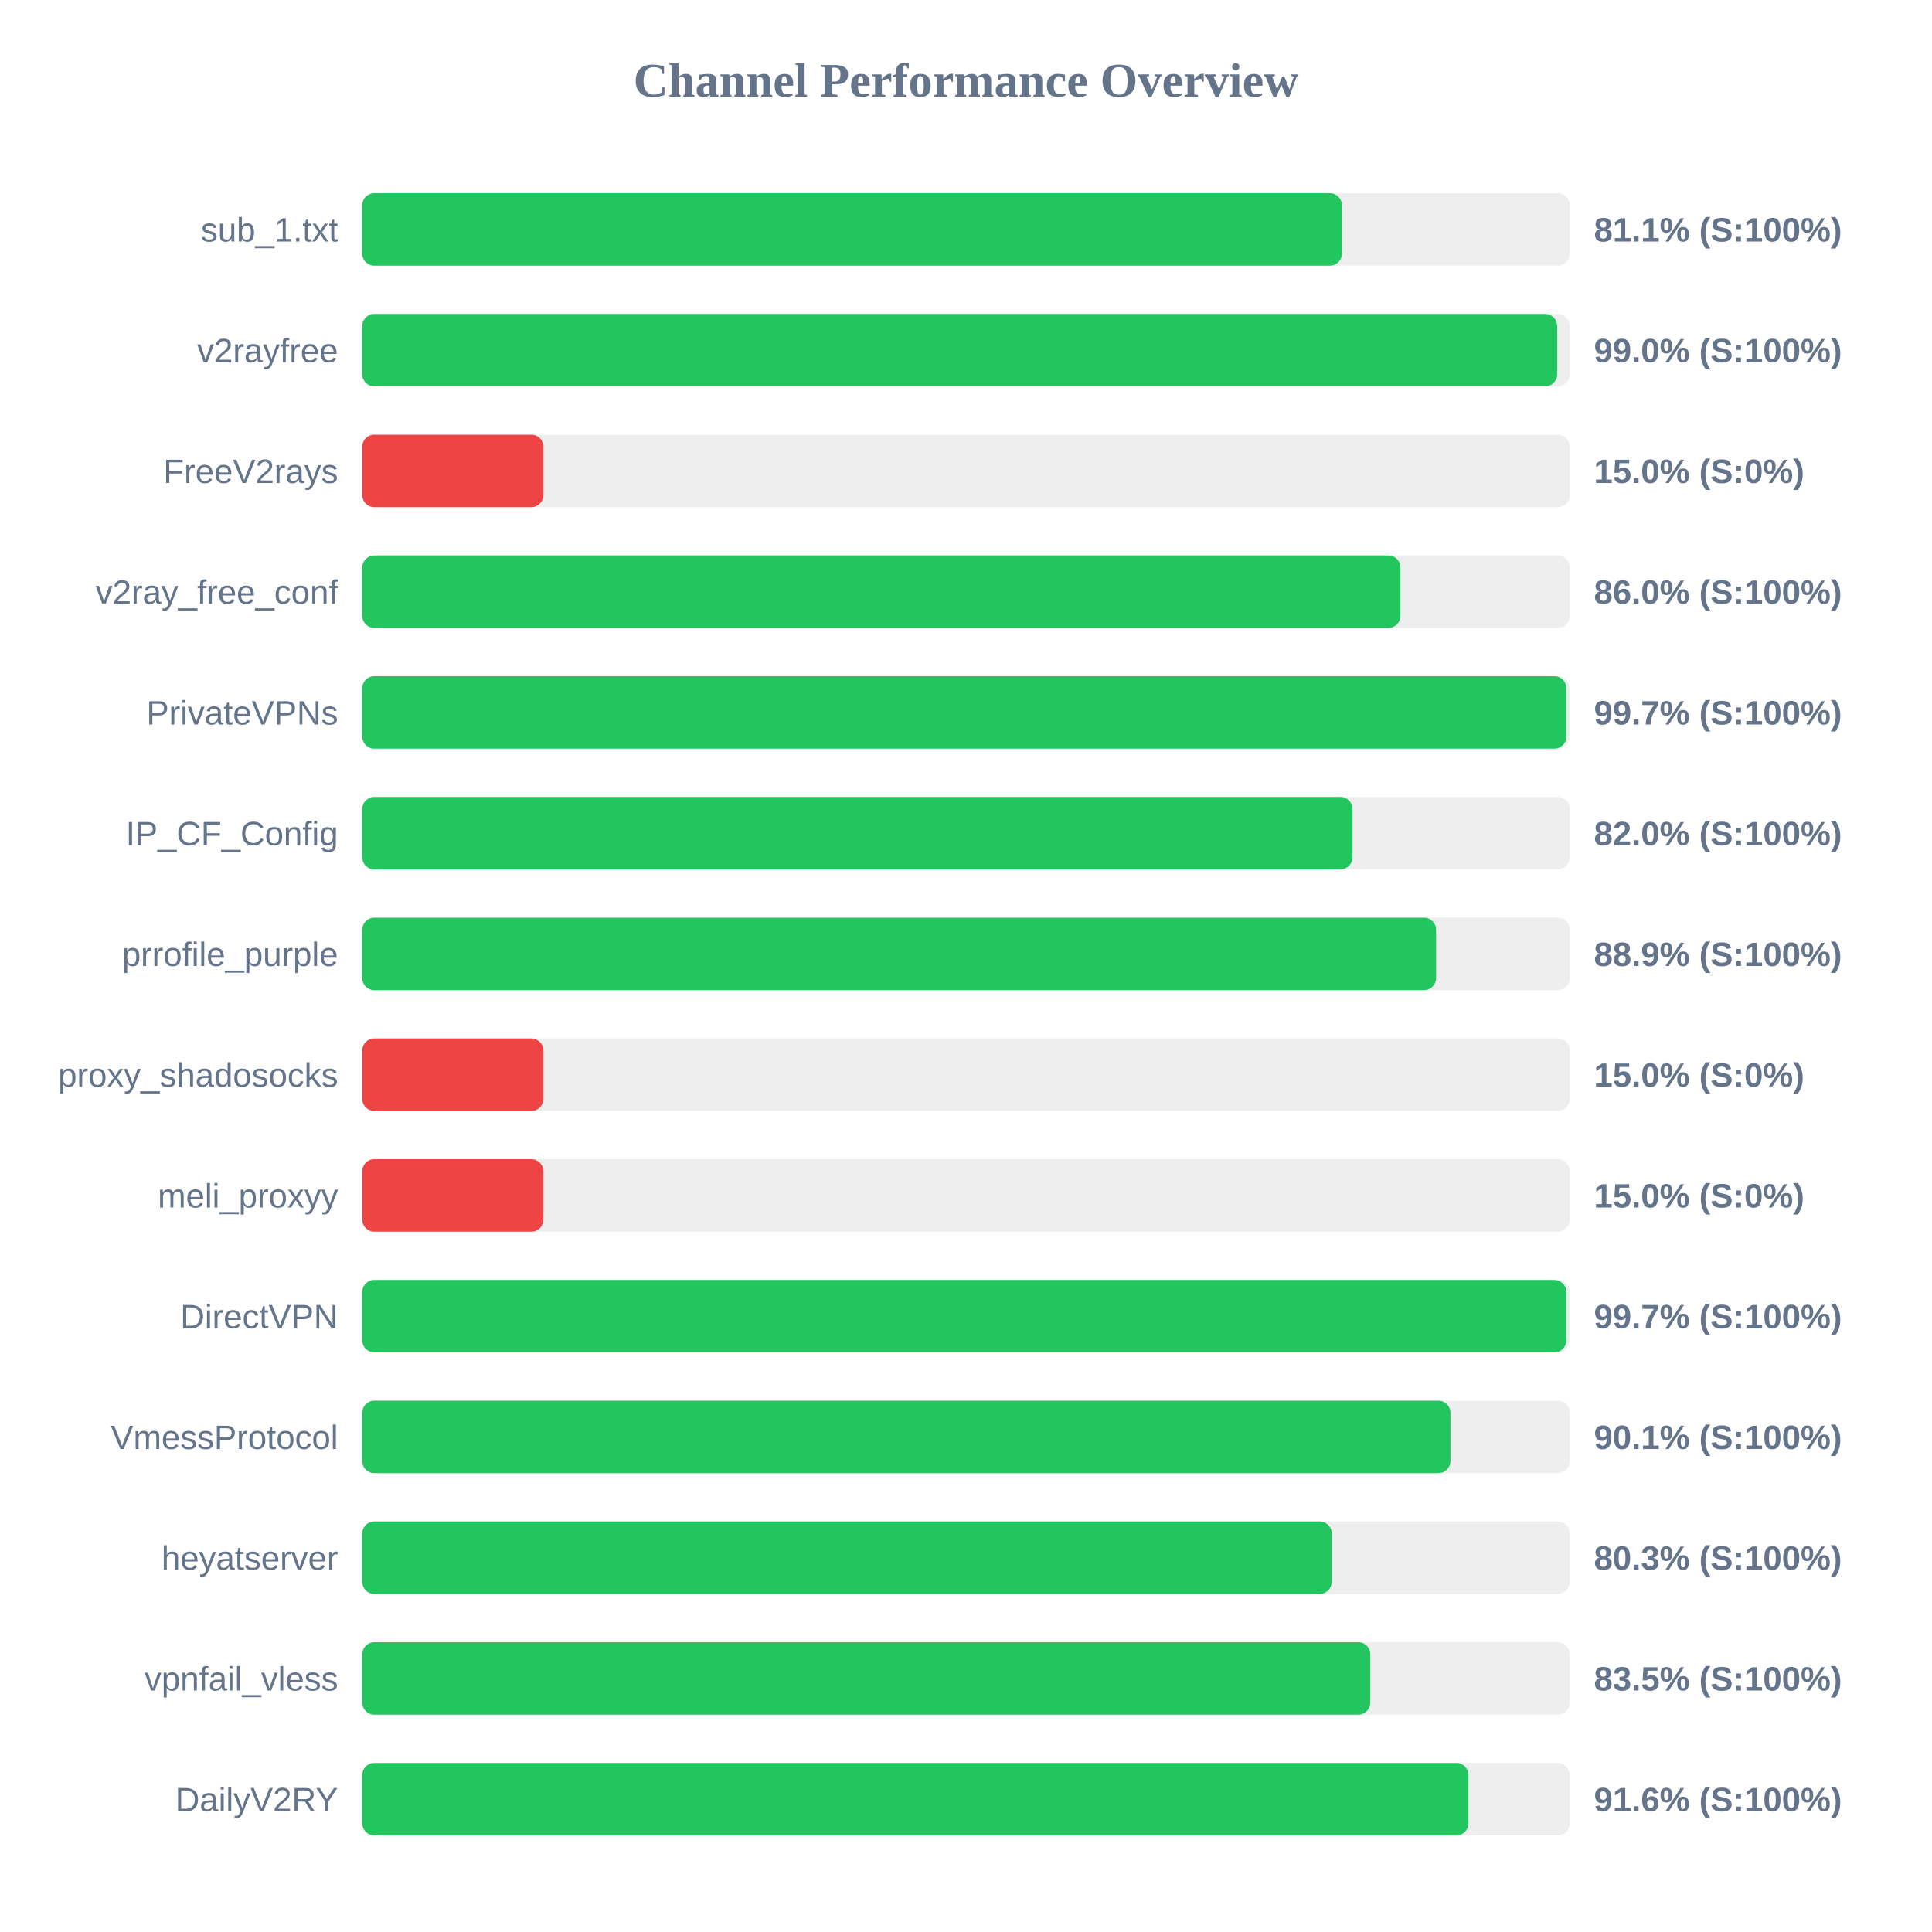
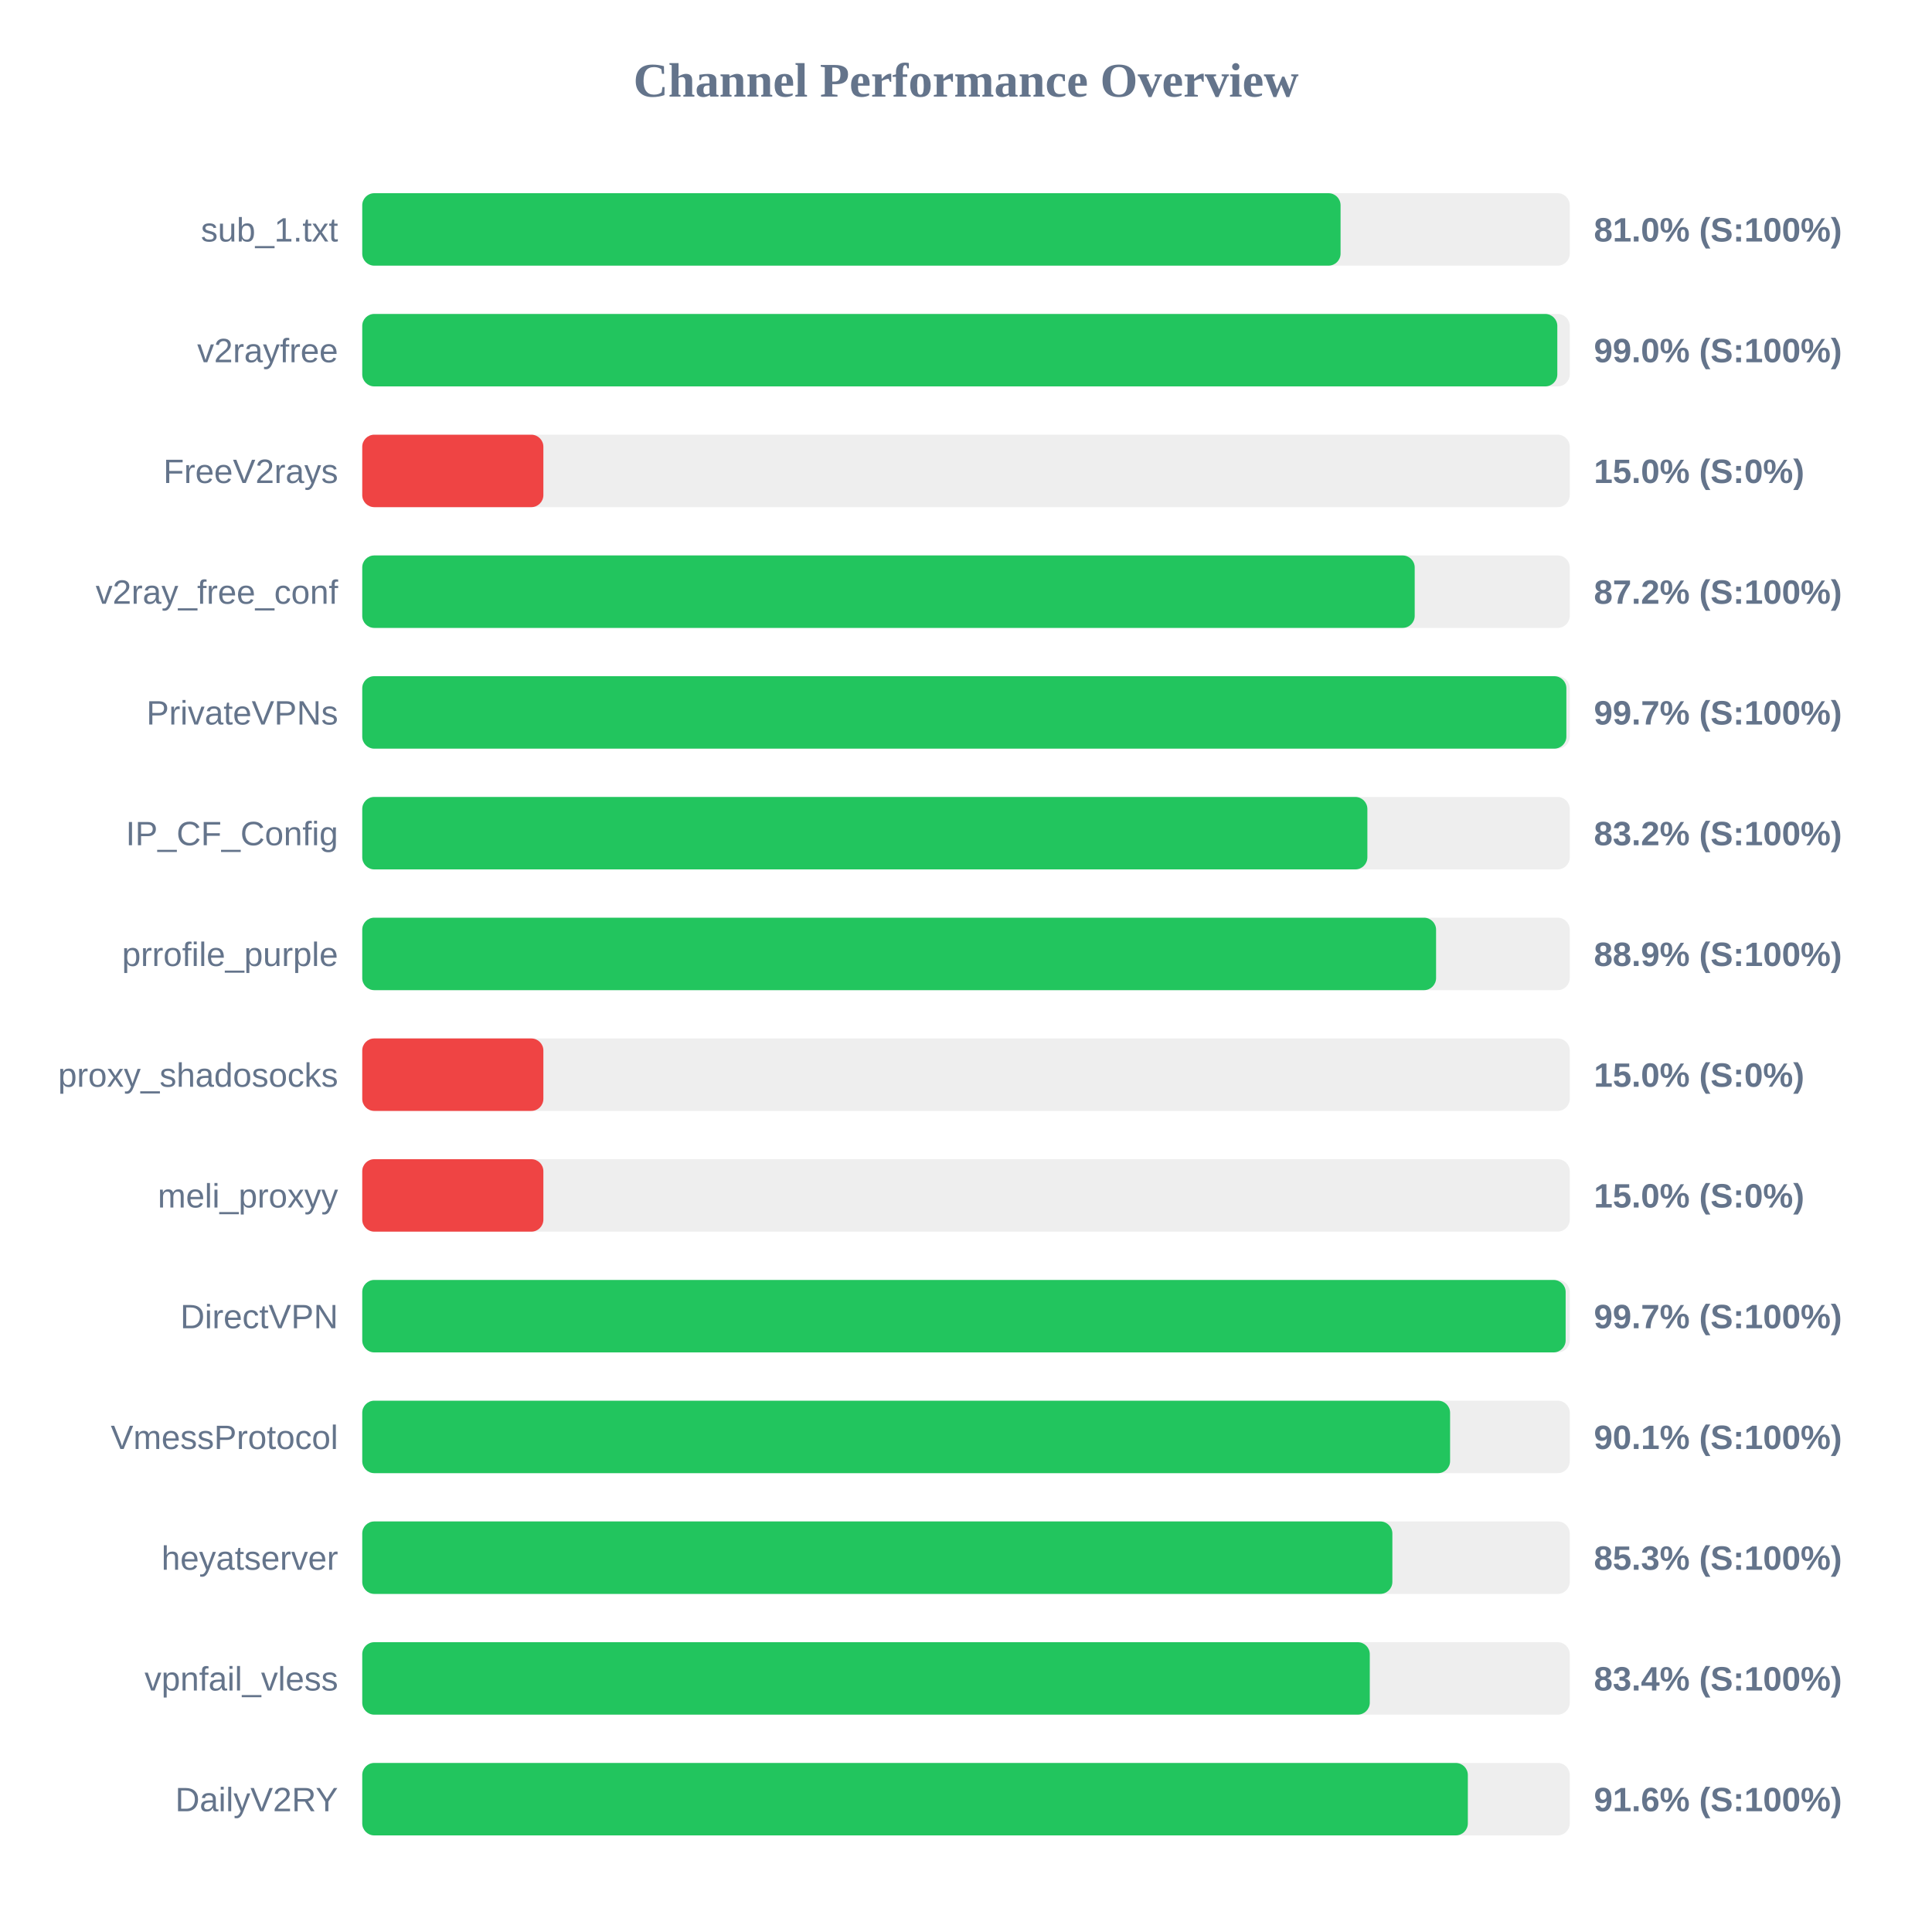
<svg xmlns="http://www.w3.org/2000/svg" width="800" height="800" version="1.1">
  <style>
        .row { font: 14px Arial; fill: #64748b; }
        .score { font: bold 14px Arial; fill: #64748b; }
    </style>
  <text x="400" y="40" text-anchor="middle" font-size="20px" font-weight="bold" fill="#64748b">Channel Performance Overview</text>
  <rect x="150" y="80" width="500" height="30" fill="#eee" rx="5" />
-   <rect x="150" y="80" width="405.65" height="30" fill="#22c55e" rx="5" />
+   <rect x="150" y="80" width="405.1" height="30" fill="#22c55e" rx="5" />
  <text x="140" y="100" text-anchor="end" class="row">sub_1.txt</text>
-   <text x="660" y="100" text-anchor="start" class="score">81.1% (S:100%)</text>
+   <text x="660" y="100" text-anchor="start" class="score">81.0% (S:100%)</text>
  <rect x="150" y="130" width="500" height="30" fill="#eee" rx="5" />
-   <rect x="150" y="130" width="494.8" height="30" fill="#22c55e" rx="5" />
+   <rect x="150" y="130" width="494.85" height="30" fill="#22c55e" rx="5" />
  <text x="140" y="150" text-anchor="end" class="row">v2rayfree</text>
  <text x="660" y="150" text-anchor="start" class="score">99.0% (S:100%)</text>
  <rect x="150" y="180" width="500" height="30" fill="#eee" rx="5" />
  <rect x="150" y="180" width="75.0" height="30" fill="#ef4444" rx="5" />
  <text x="140" y="200" text-anchor="end" class="row">FreeV2rays</text>
  <text x="660" y="200" text-anchor="start" class="score">15.0% (S:0%)</text>
  <rect x="150" y="230" width="500" height="30" fill="#eee" rx="5" />
-   <rect x="150" y="230" width="429.9" height="30" fill="#22c55e" rx="5" />
+   <rect x="150" y="230" width="435.8" height="30" fill="#22c55e" rx="5" />
  <text x="140" y="250" text-anchor="end" class="row">v2ray_free_conf</text>
-   <text x="660" y="250" text-anchor="start" class="score">86.0% (S:100%)</text>
+   <text x="660" y="250" text-anchor="start" class="score">87.2% (S:100%)</text>
  <rect x="150" y="280" width="500" height="30" fill="#eee" rx="5" />
  <rect x="150" y="280" width="498.6" height="30" fill="#22c55e" rx="5" />
  <text x="140" y="300" text-anchor="end" class="row">PrivateVPNs</text>
  <text x="660" y="300" text-anchor="start" class="score">99.7% (S:100%)</text>
  <rect x="150" y="330" width="500" height="30" fill="#eee" rx="5" />
-   <rect x="150" y="330" width="410.05" height="30" fill="#22c55e" rx="5" />
+   <rect x="150" y="330" width="416.2" height="30" fill="#22c55e" rx="5" />
  <text x="140" y="350" text-anchor="end" class="row">IP_CF_Config</text>
-   <text x="660" y="350" text-anchor="start" class="score">82.0% (S:100%)</text>
+   <text x="660" y="350" text-anchor="start" class="score">83.2% (S:100%)</text>
  <rect x="150" y="380" width="500" height="30" fill="#eee" rx="5" />
  <rect x="150" y="380" width="444.65" height="30" fill="#22c55e" rx="5" />
  <text x="140" y="400" text-anchor="end" class="row">prrofile_purple</text>
  <text x="660" y="400" text-anchor="start" class="score">88.9% (S:100%)</text>
  <rect x="150" y="430" width="500" height="30" fill="#eee" rx="5" />
  <rect x="150" y="430" width="75.0" height="30" fill="#ef4444" rx="5" />
  <text x="140" y="450" text-anchor="end" class="row">proxy_shadosocks</text>
  <text x="660" y="450" text-anchor="start" class="score">15.0% (S:0%)</text>
  <rect x="150" y="480" width="500" height="30" fill="#eee" rx="5" />
  <rect x="150" y="480" width="75.0" height="30" fill="#ef4444" rx="5" />
  <text x="140" y="500" text-anchor="end" class="row">meli_proxyy</text>
  <text x="660" y="500" text-anchor="start" class="score">15.0% (S:0%)</text>
  <rect x="150" y="530" width="500" height="30" fill="#eee" rx="5" />
-   <rect x="150" y="530" width="498.6" height="30" fill="#22c55e" rx="5" />
+   <rect x="150" y="530" width="498.3" height="30" fill="#22c55e" rx="5" />
  <text x="140" y="550" text-anchor="end" class="row">DirectVPN</text>
  <text x="660" y="550" text-anchor="start" class="score">99.7% (S:100%)</text>
  <rect x="150" y="580" width="500" height="30" fill="#eee" rx="5" />
-   <rect x="150" y="580" width="450.6" height="30" fill="#22c55e" rx="5" />
+   <rect x="150" y="580" width="450.45" height="30" fill="#22c55e" rx="5" />
  <text x="140" y="600" text-anchor="end" class="row">VmessProtocol</text>
  <text x="660" y="600" text-anchor="start" class="score">90.1% (S:100%)</text>
  <rect x="150" y="630" width="500" height="30" fill="#eee" rx="5" />
-   <rect x="150" y="630" width="401.45" height="30" fill="#22c55e" rx="5" />
+   <rect x="150" y="630" width="426.55" height="30" fill="#22c55e" rx="5" />
  <text x="140" y="650" text-anchor="end" class="row">heyatserver</text>
-   <text x="660" y="650" text-anchor="start" class="score">80.3% (S:100%)</text>
+   <text x="660" y="650" text-anchor="start" class="score">85.3% (S:100%)</text>
  <rect x="150" y="680" width="500" height="30" fill="#eee" rx="5" />
-   <rect x="150" y="680" width="417.4" height="30" fill="#22c55e" rx="5" />
+   <rect x="150" y="680" width="417.2" height="30" fill="#22c55e" rx="5" />
  <text x="140" y="700" text-anchor="end" class="row">vpnfail_vless</text>
-   <text x="660" y="700" text-anchor="start" class="score">83.5% (S:100%)</text>
+   <text x="660" y="700" text-anchor="start" class="score">83.4% (S:100%)</text>
  <rect x="150" y="730" width="500" height="30" fill="#eee" rx="5" />
-   <rect x="150" y="730" width="458.05" height="30" fill="#22c55e" rx="5" />
+   <rect x="150" y="730" width="457.8" height="30" fill="#22c55e" rx="5" />
  <text x="140" y="750" text-anchor="end" class="row">DailyV2RY</text>
  <text x="660" y="750" text-anchor="start" class="score">91.6% (S:100%)</text>
</svg>
